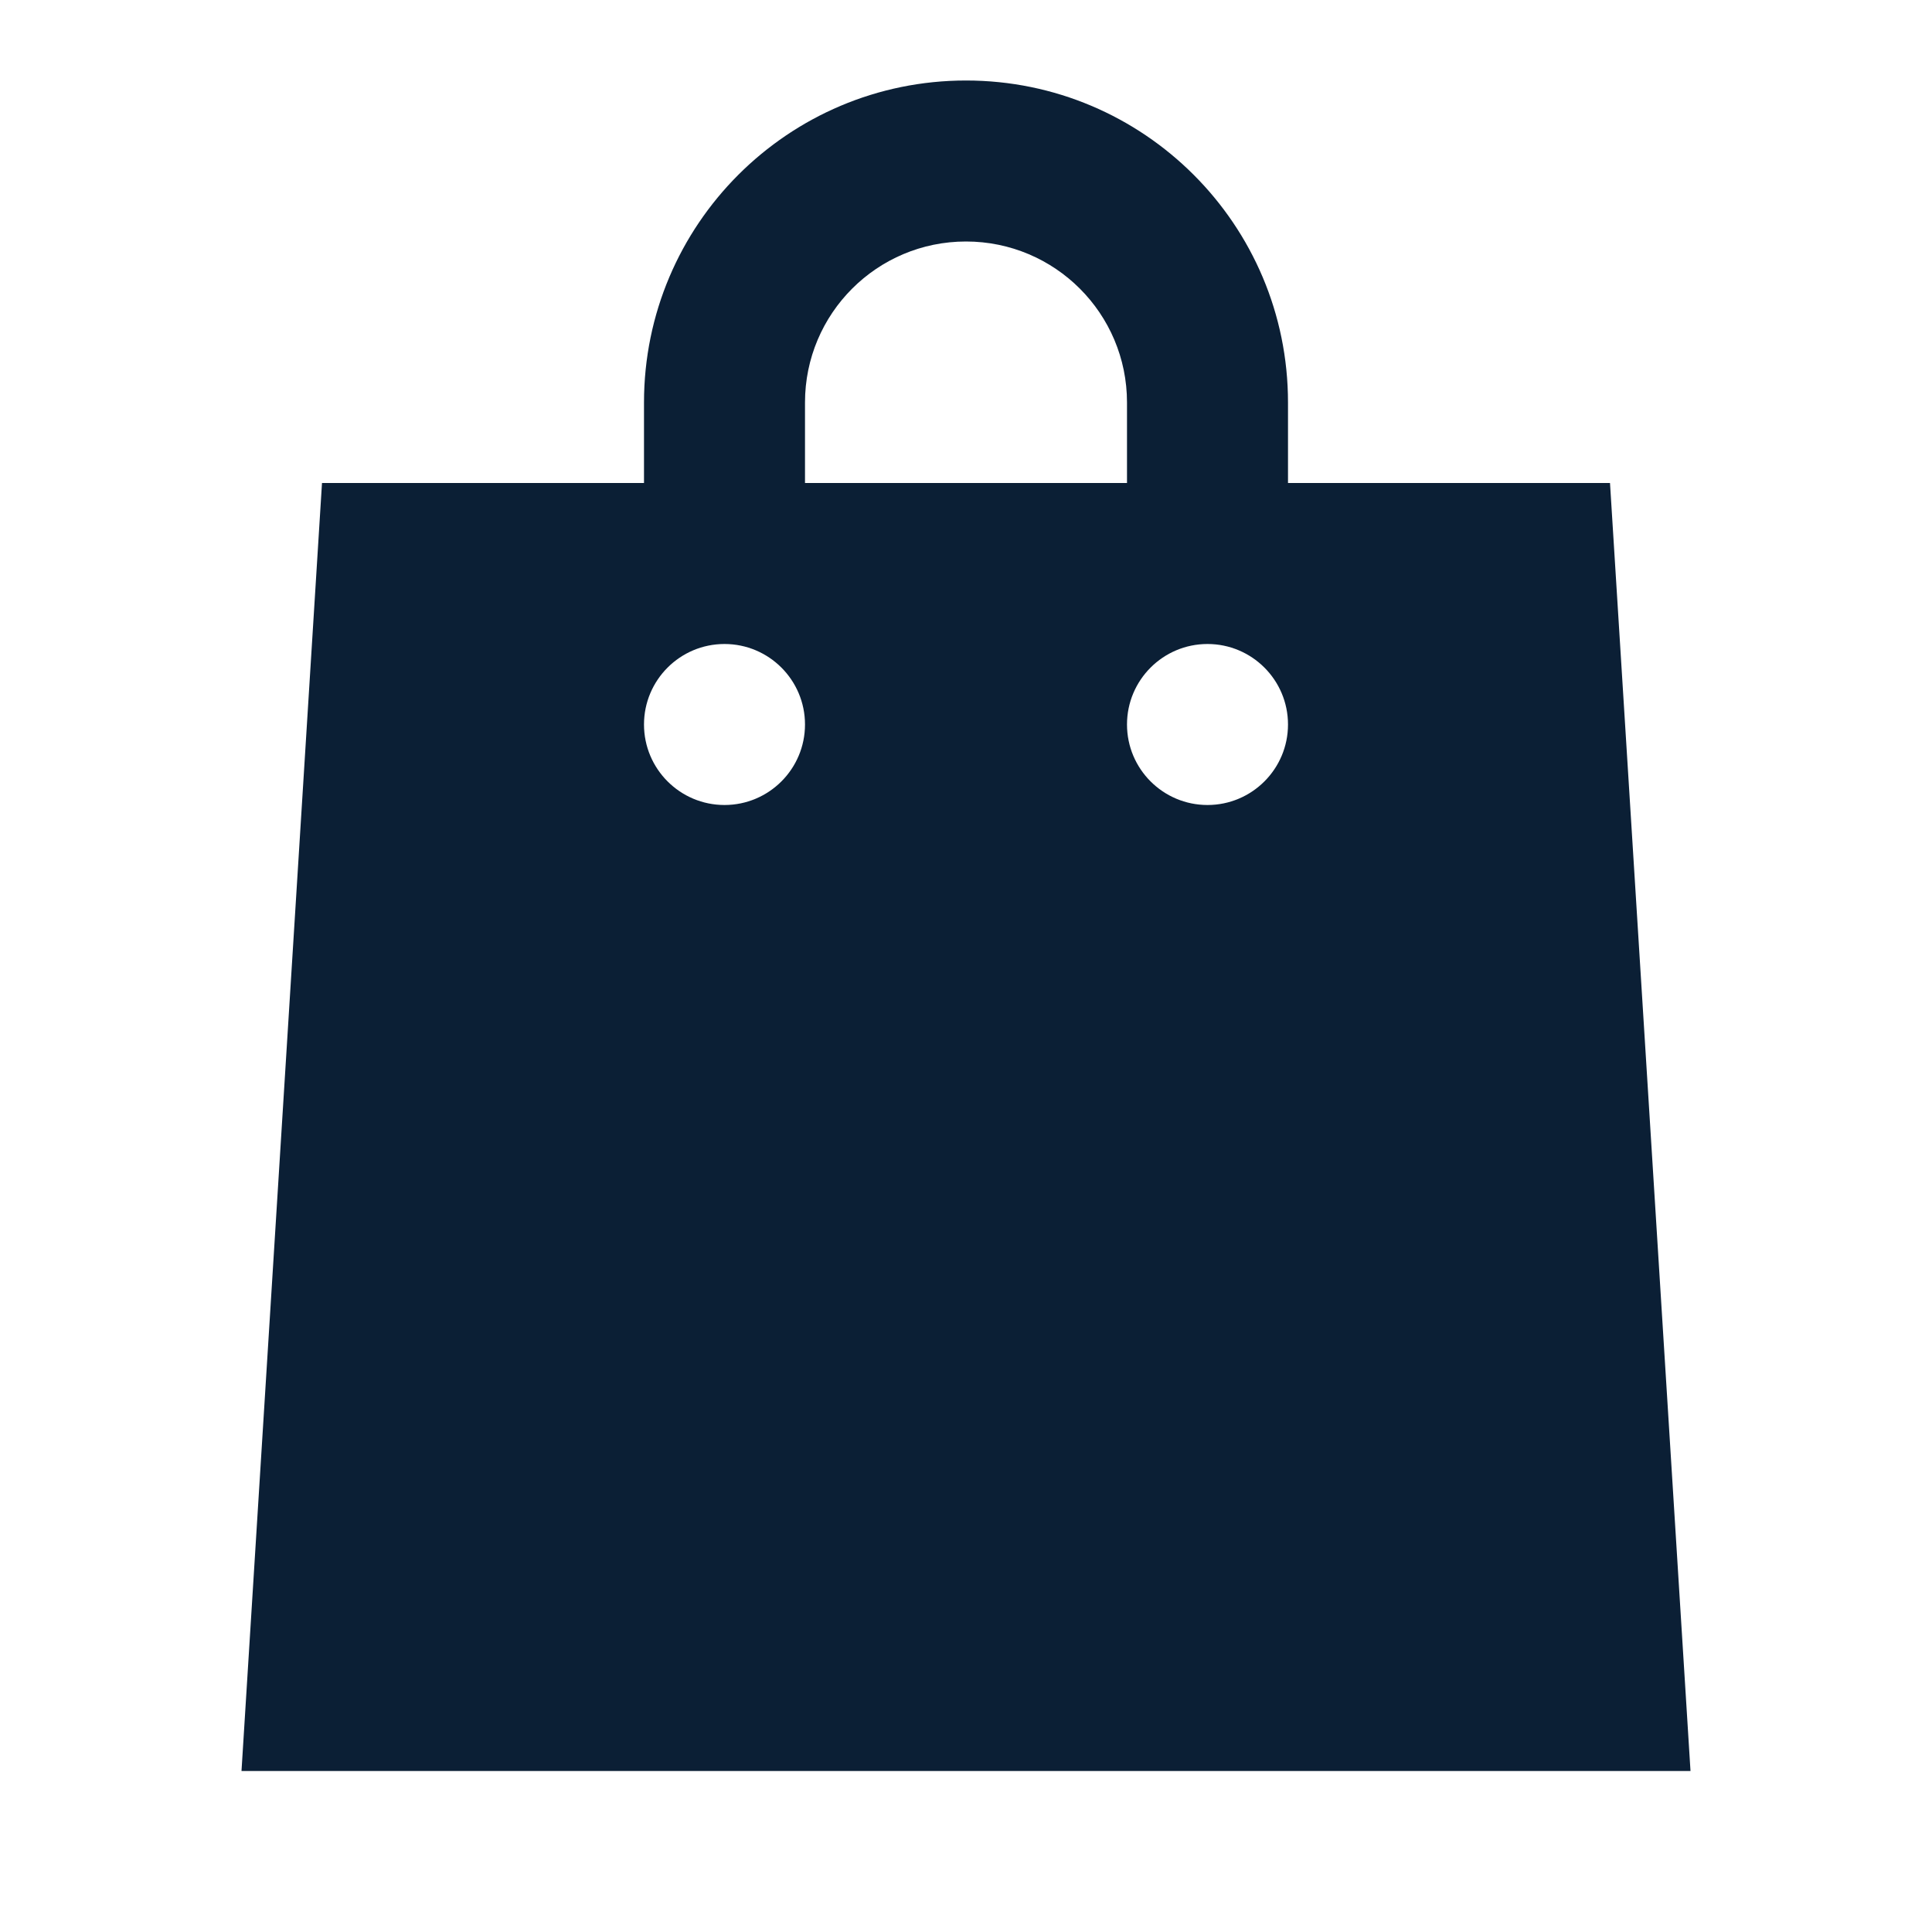
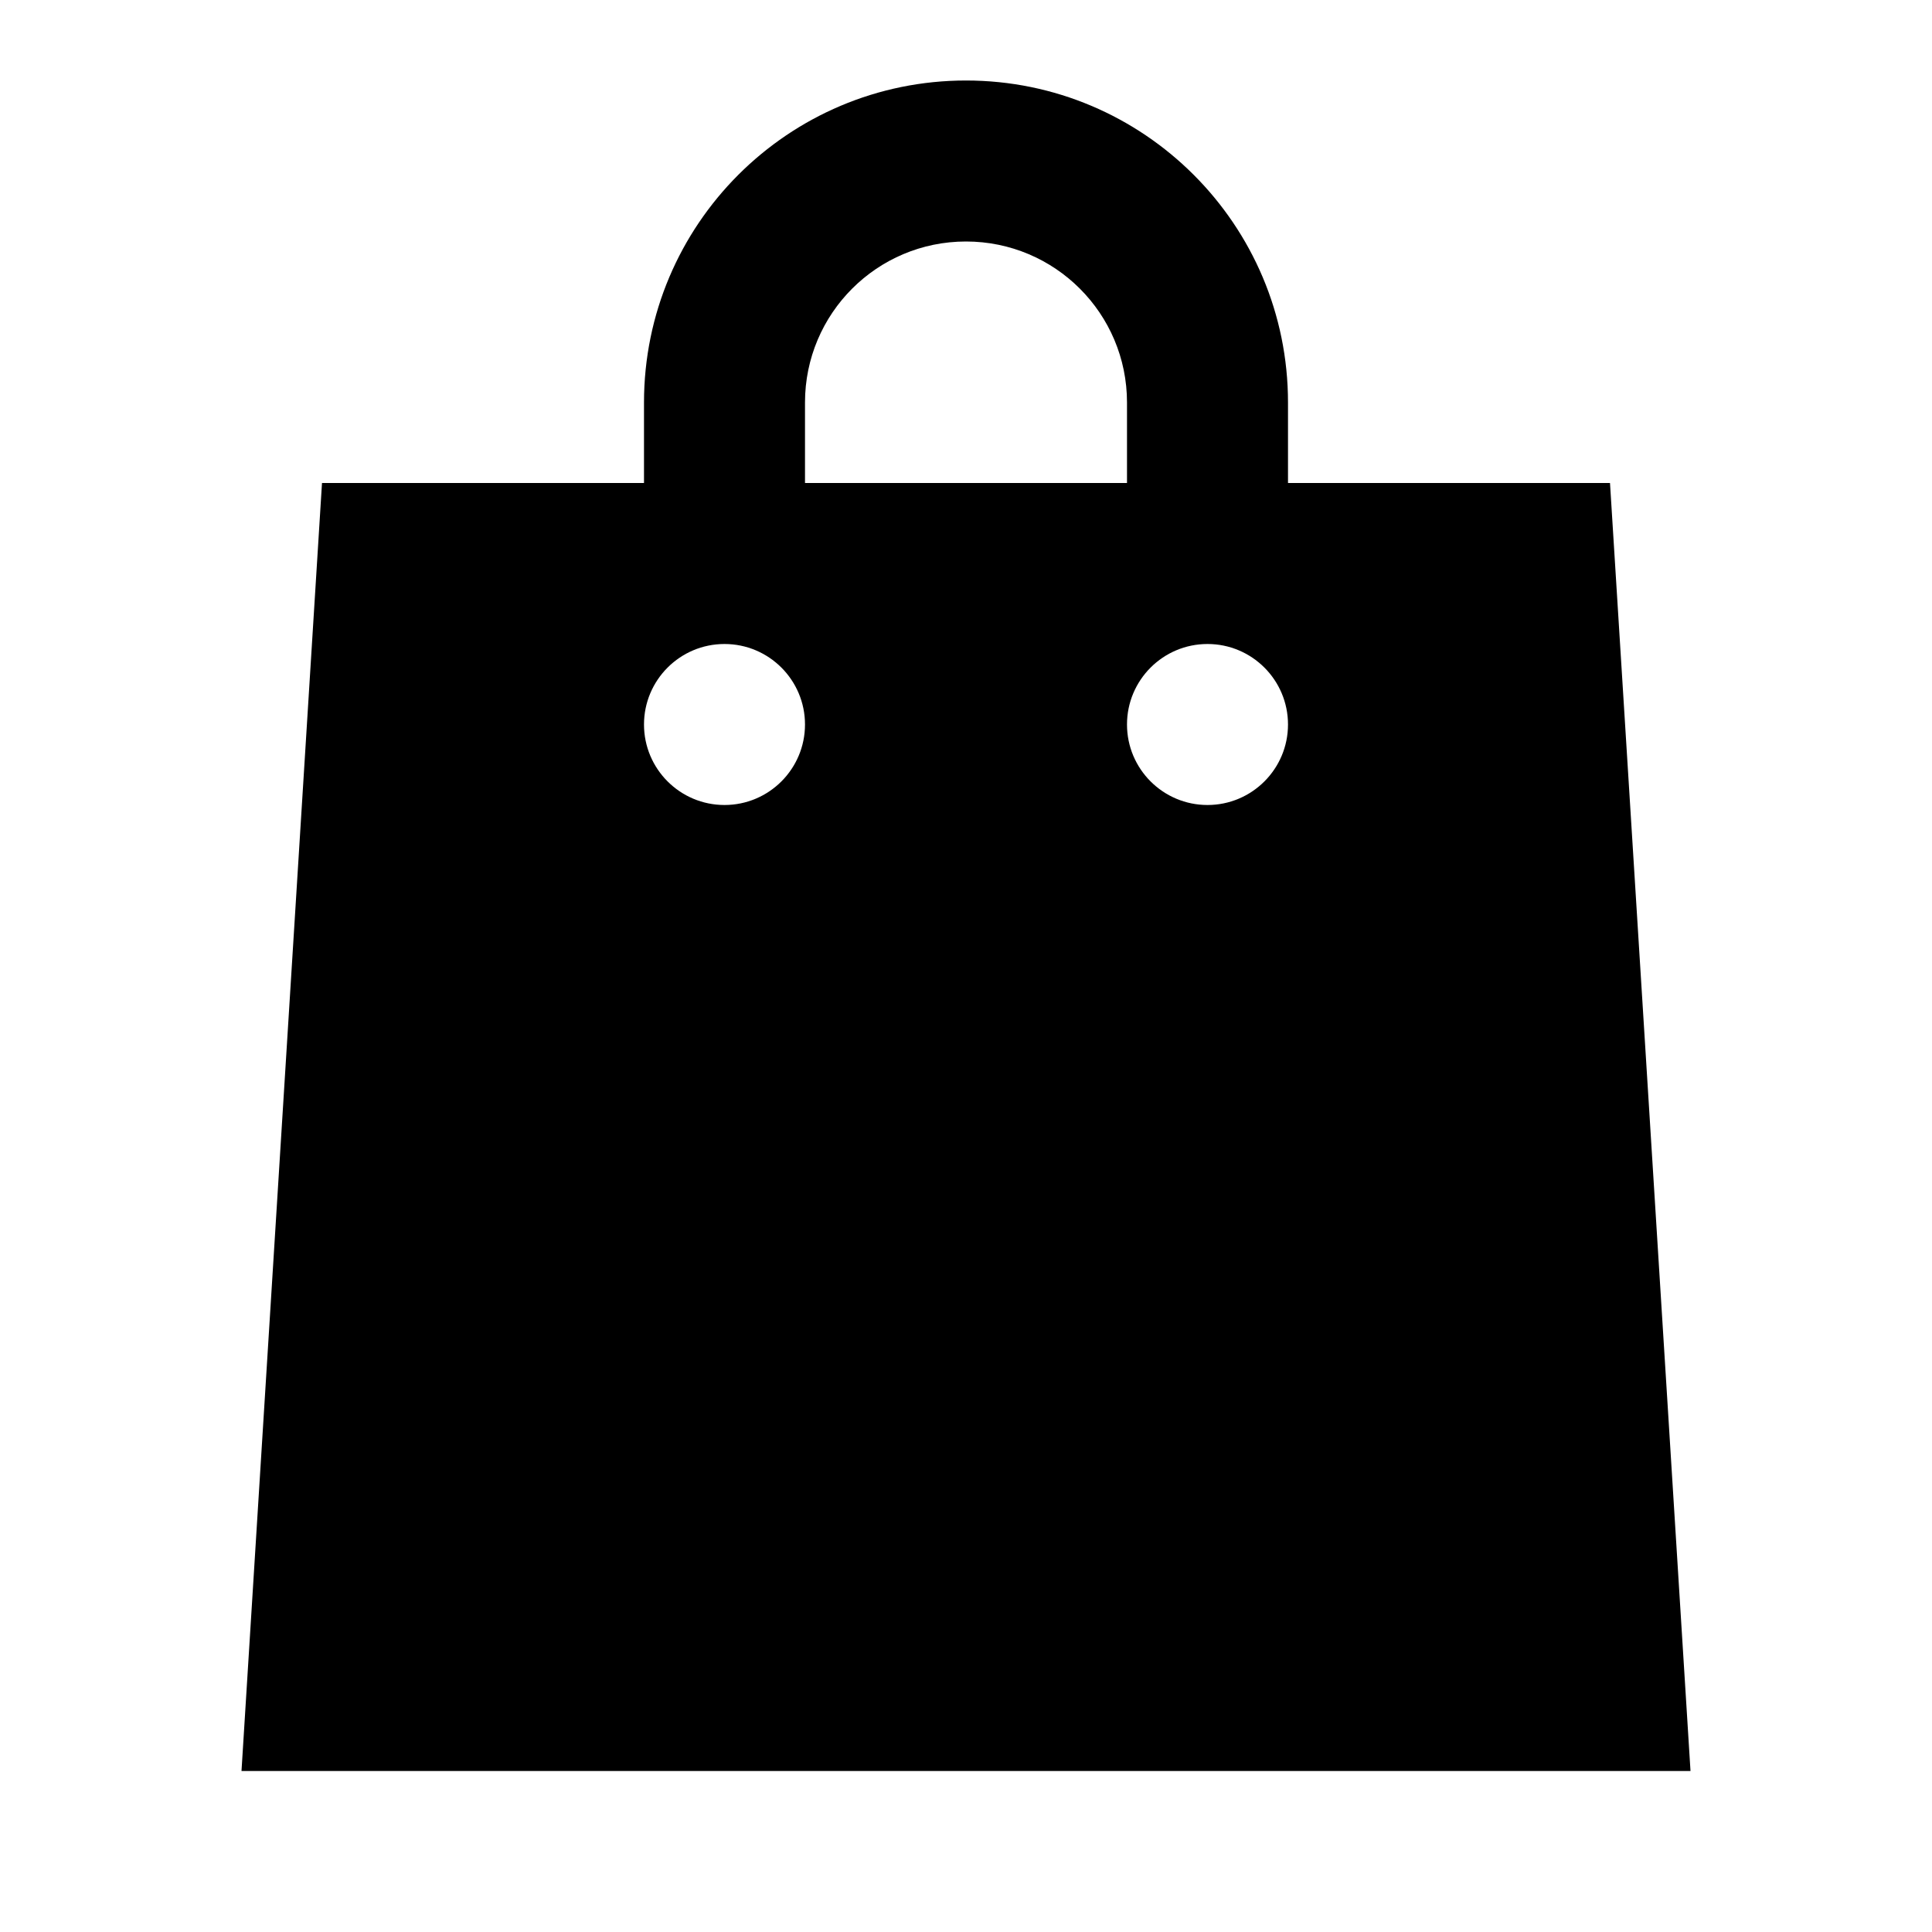
<svg xmlns="http://www.w3.org/2000/svg" width="24" height="24" viewBox="0 0 24 24" fill="none">
  <rect width="24" height="24" fill="none" />
-   <path fill-rule="evenodd" clip-rule="evenodd" d="M16 5V6H20L21 22H3L4 6H8V5C8 2.791 9.791 1 12 1C14.209 1 16 2.791 16 5ZM12 3C13.105 3 14 3.895 14 5V6H10V5C10 3.895 10.895 3 12 3ZM10 9C10 9.552 9.552 10 9 10C8.448 10 8 9.552 8 9C8 8.448 8.448 8 9 8C9.552 8 10 8.448 10 9ZM16 9C16 9.552 15.552 10 15 10C14.448 10 14 9.552 14 9C14 8.448 14.448 8 15 8C15.552 8 16 8.448 16 9Z" fill="#0B1F35" />
+   <path fill-rule="evenodd" clip-rule="evenodd" d="M16 5V6H20L21 22H3L4 6H8V5C8 2.791 9.791 1 12 1C14.209 1 16 2.791 16 5ZM12 3C13.105 3 14 3.895 14 5V6H10V5C10 3.895 10.895 3 12 3ZM10 9C10 9.552 9.552 10 9 10C8.448 10 8 9.552 8 9C8 8.448 8.448 8 9 8C9.552 8 10 8.448 10 9ZM16 9C16 9.552 15.552 10 15 10C14.448 10 14 9.552 14 9C14 8.448 14.448 8 15 8C15.552 8 16 8.448 16 9Z" fill="black" />
</svg>
